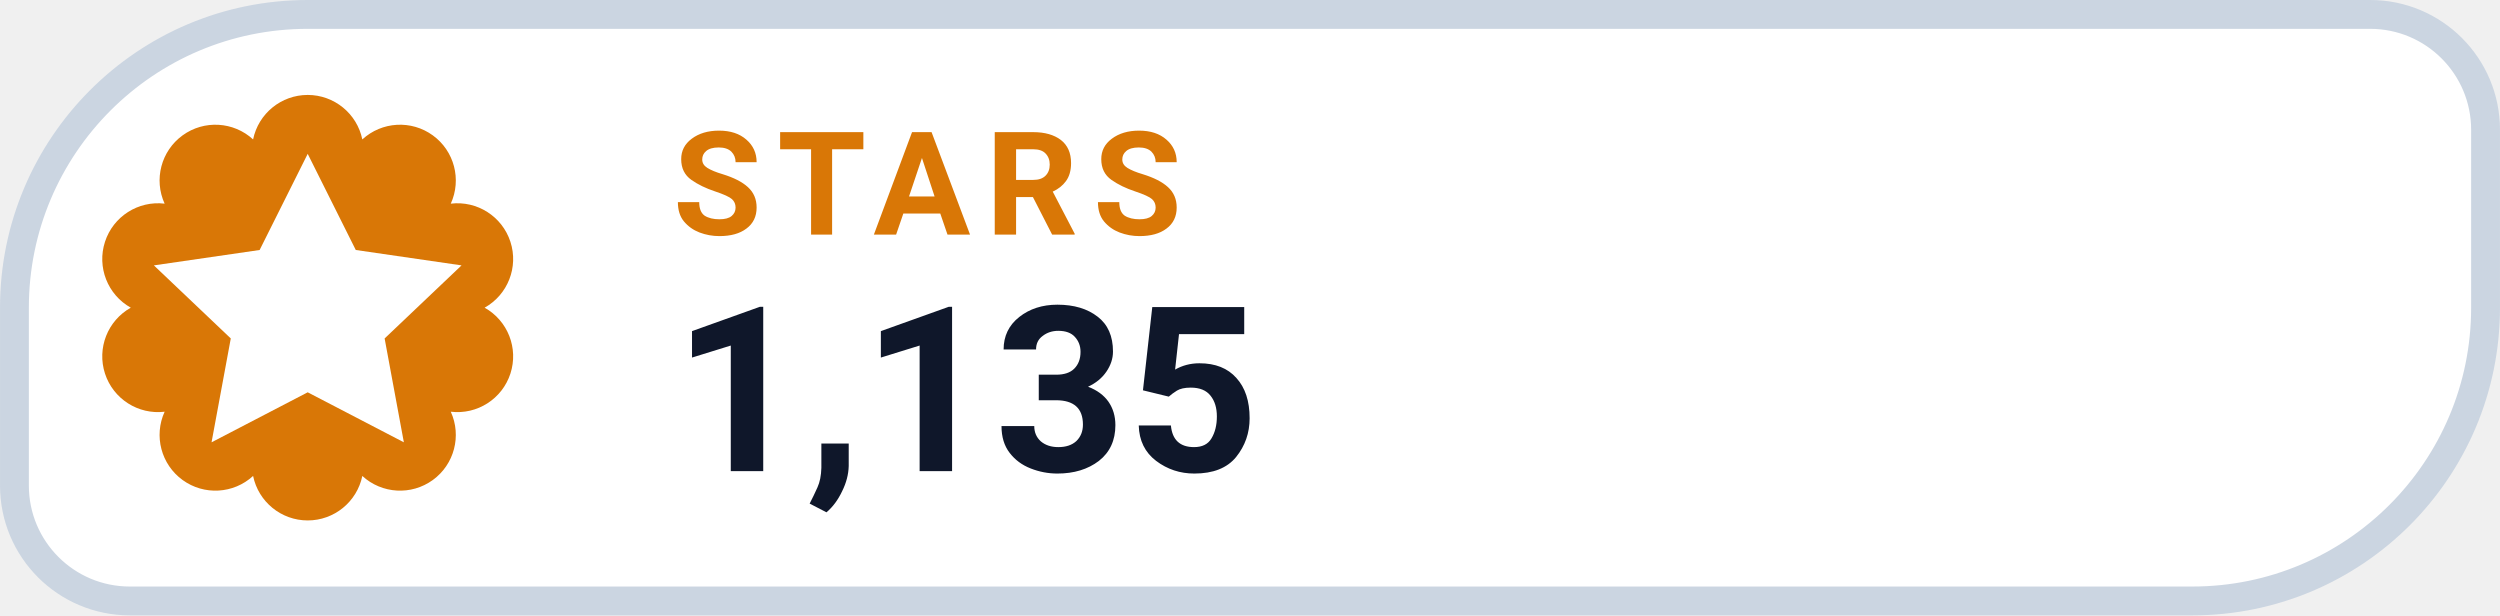
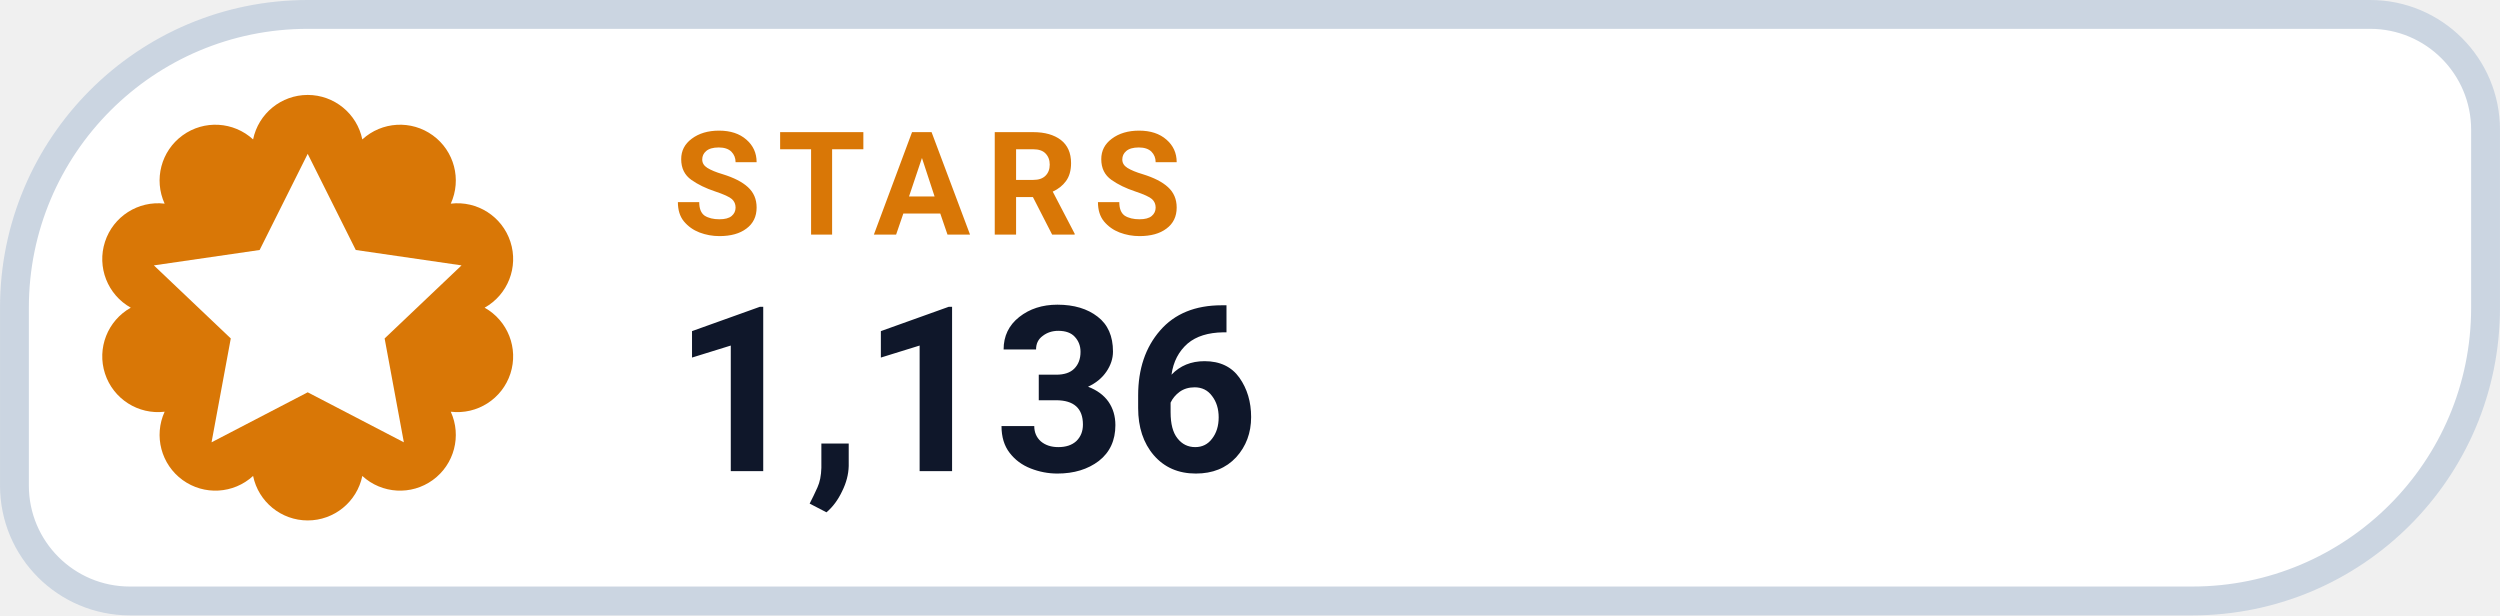
- <svg xmlns="http://www.w3.org/2000/svg" width="126" height="31.015" viewBox="0 0 130 32" role="img" aria-label="STARS 1,135">
+ <svg xmlns="http://www.w3.org/2000/svg" width="126" height="31.015" viewBox="0 0 130 32" role="img" aria-label="STARS 1,136">
  <path d="M 16.00 0.75 H 123.25 A 6.00 6.00 0 0 1 129.25 6.75 V 16.00 A 15.25 15.25 0 0 1 114.00 31.25 H 6.75 A 6.00 6.00 0 0 1 0.75 25.25 V 16.00 A 15.25 15.25 0 0 1 16.00 0.75 Z" fill="#FFFFFF" stroke="#CBD5E1" stroke-width="1.5" />
  <path d="M 13.16 7.25 A 2.90 2.90 0 0 1 18.84 7.25 A 2.90 2.90 0 0 1 23.44 10.59 A 2.90 2.90 0 0 1 25.20 16.00 A 2.90 2.90 0 0 1 23.44 21.41 A 2.90 2.90 0 0 1 18.84 24.75 A 2.90 2.90 0 0 1 13.16 24.75 A 2.90 2.90 0 0 1 8.56 21.41 A 2.90 2.90 0 0 1 6.80 16.00 A 2.90 2.90 0 0 1 8.56 10.59 A 2.90 2.90 0 0 1 13.16 7.25 Z" fill="#D97706" />
  <g transform="translate(16 16)" style="color:#FFFFFF;">
    <path d="M0 -8 l2.5 5 5.5 .8 -4 3.8 1 5.4 -5 -2.6 -5 2.6 1 -5.4 -4 -3.8 5.5 -.8 Z" fill="currentColor" />
  </g>
  <text x="35" y="12.2" fill="#D97706" font-family="-apple-system,BlinkMacSystemFont,'Segoe UI',Roboto,Helvetica,Arial,sans-serif" font-size="7.5" font-weight="700" letter-spacing=".8">STARS</text>
-   <text x="35" y="24.5" fill="#0F172A" font-family="-apple-system,BlinkMacSystemFont,'Segoe UI',Roboto,Helvetica,Arial,sans-serif" font-size="12" font-weight="750">1,135</text>
+   <text x="35" y="24.5" fill="#0F172A" font-family="-apple-system,BlinkMacSystemFont,'Segoe UI',Roboto,Helvetica,Arial,sans-serif" font-size="12" font-weight="750">1,136</text>
</svg>
